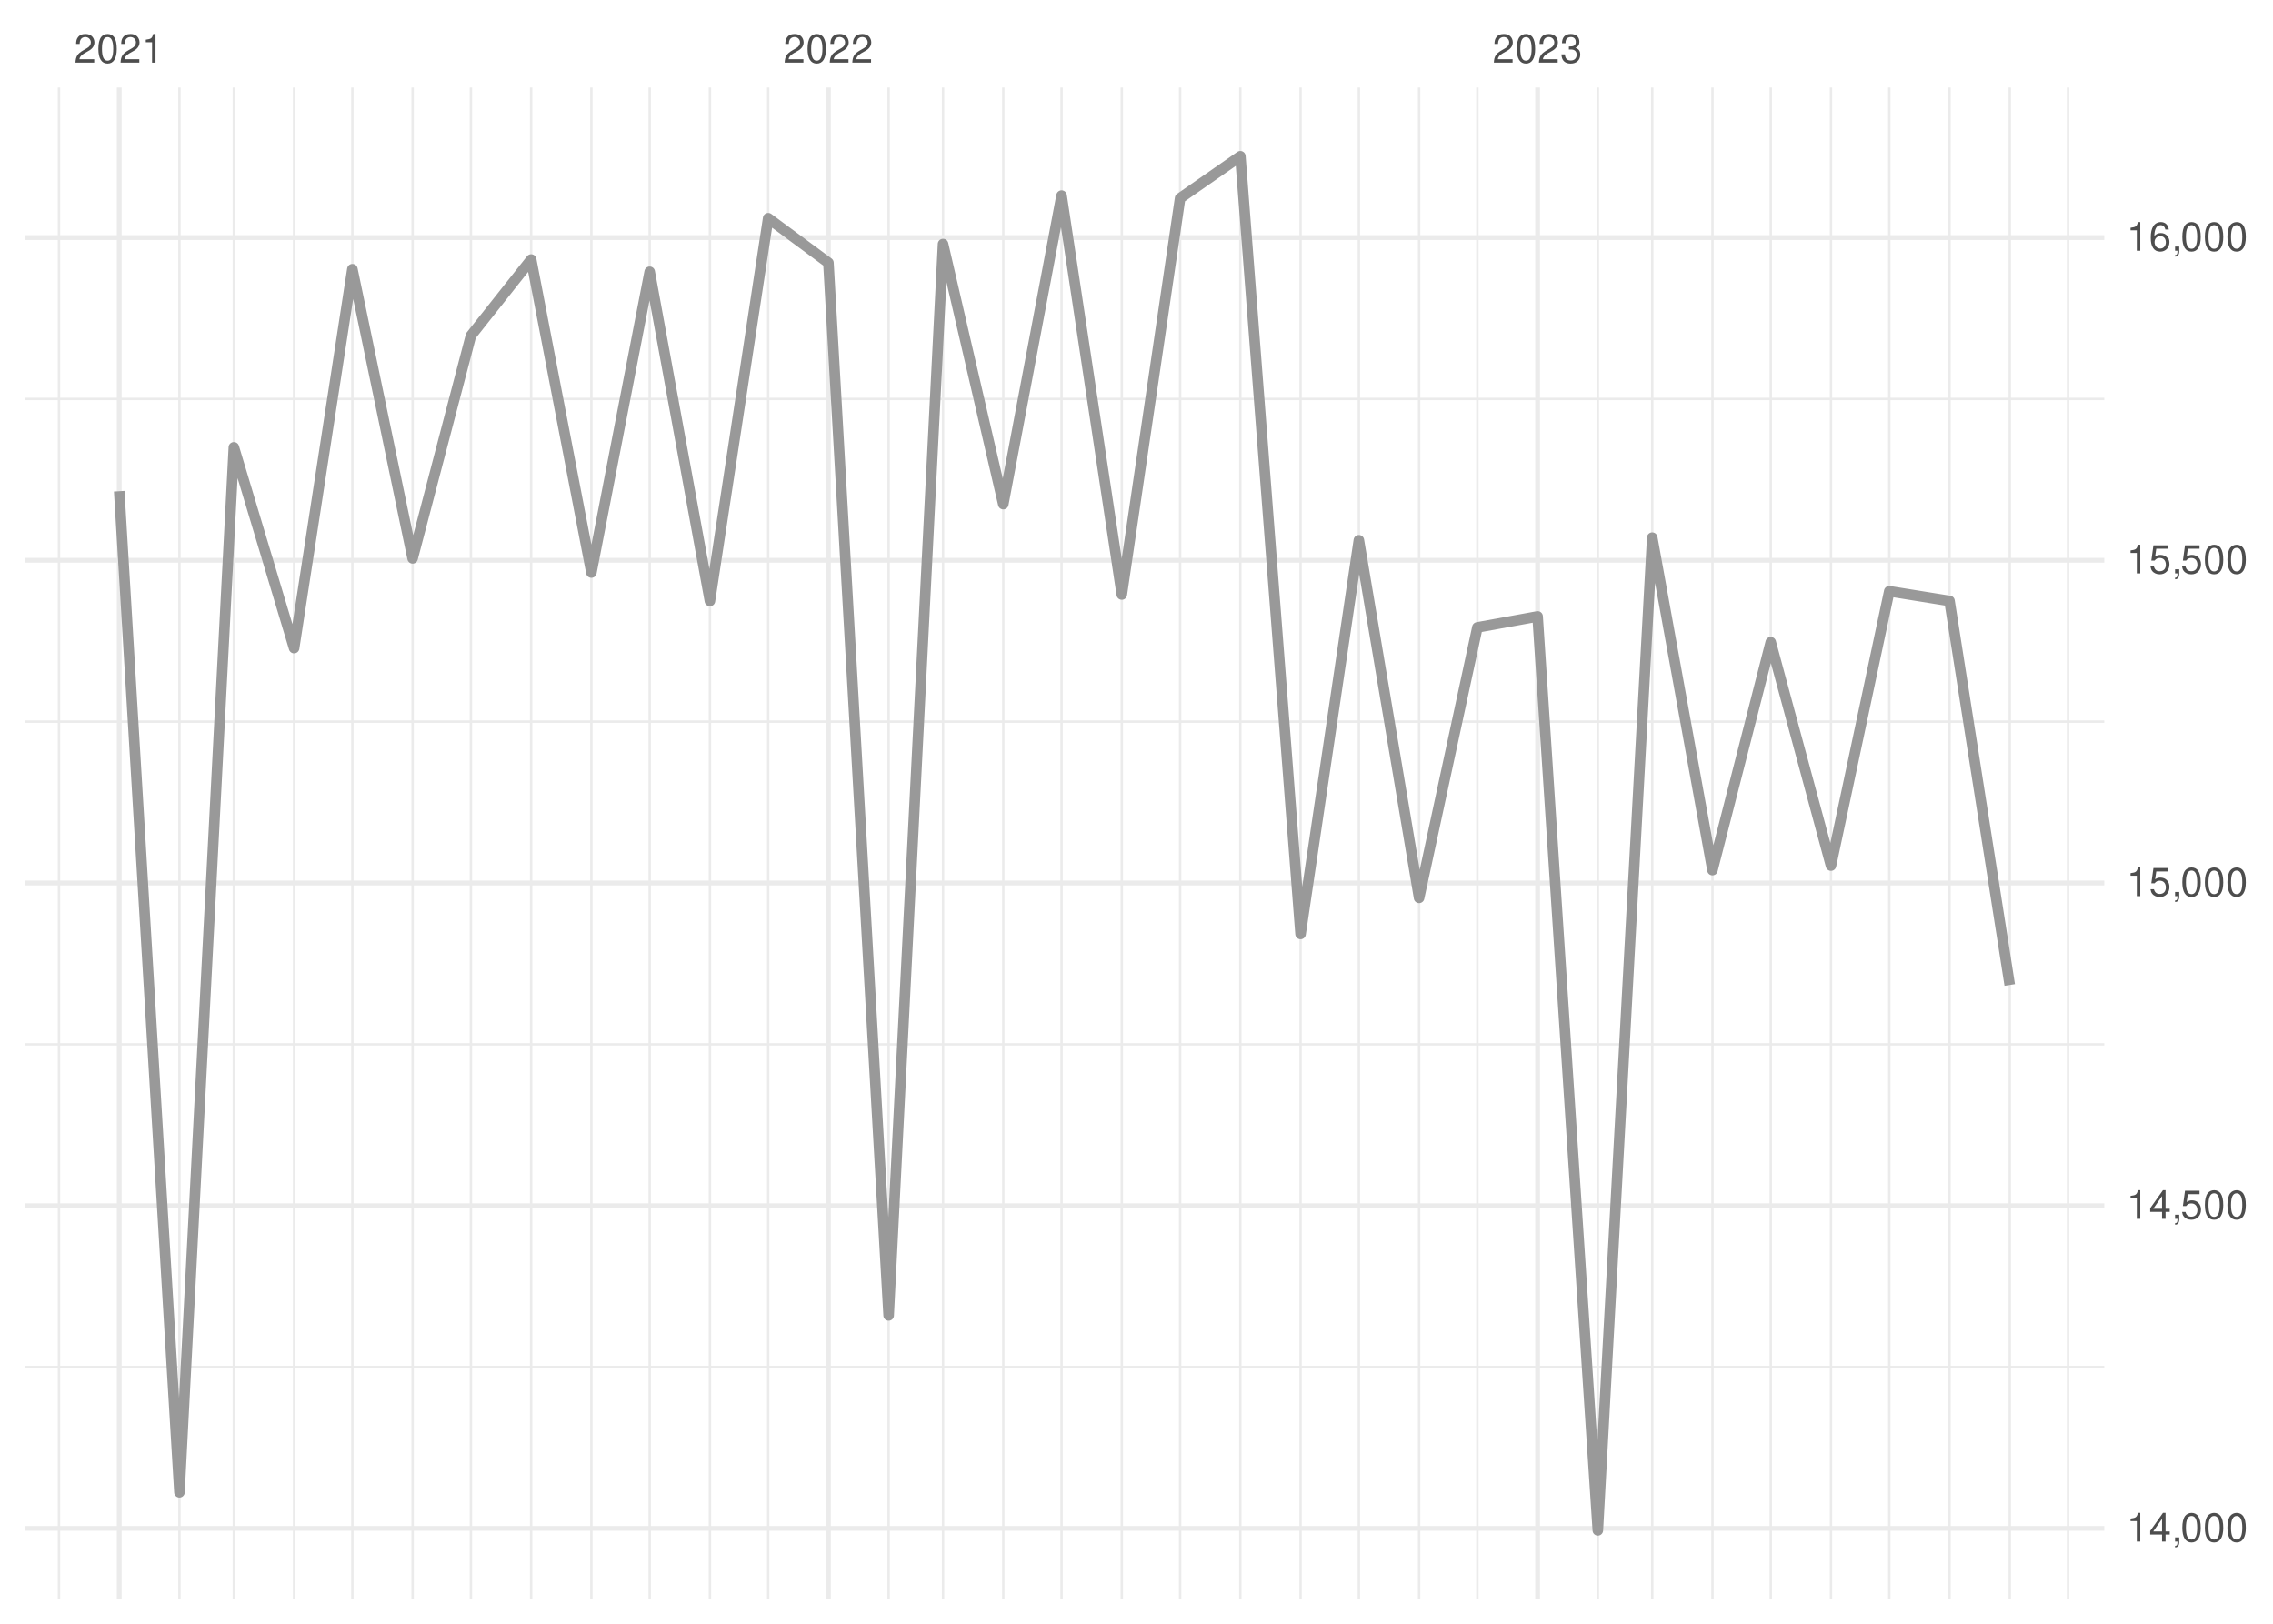
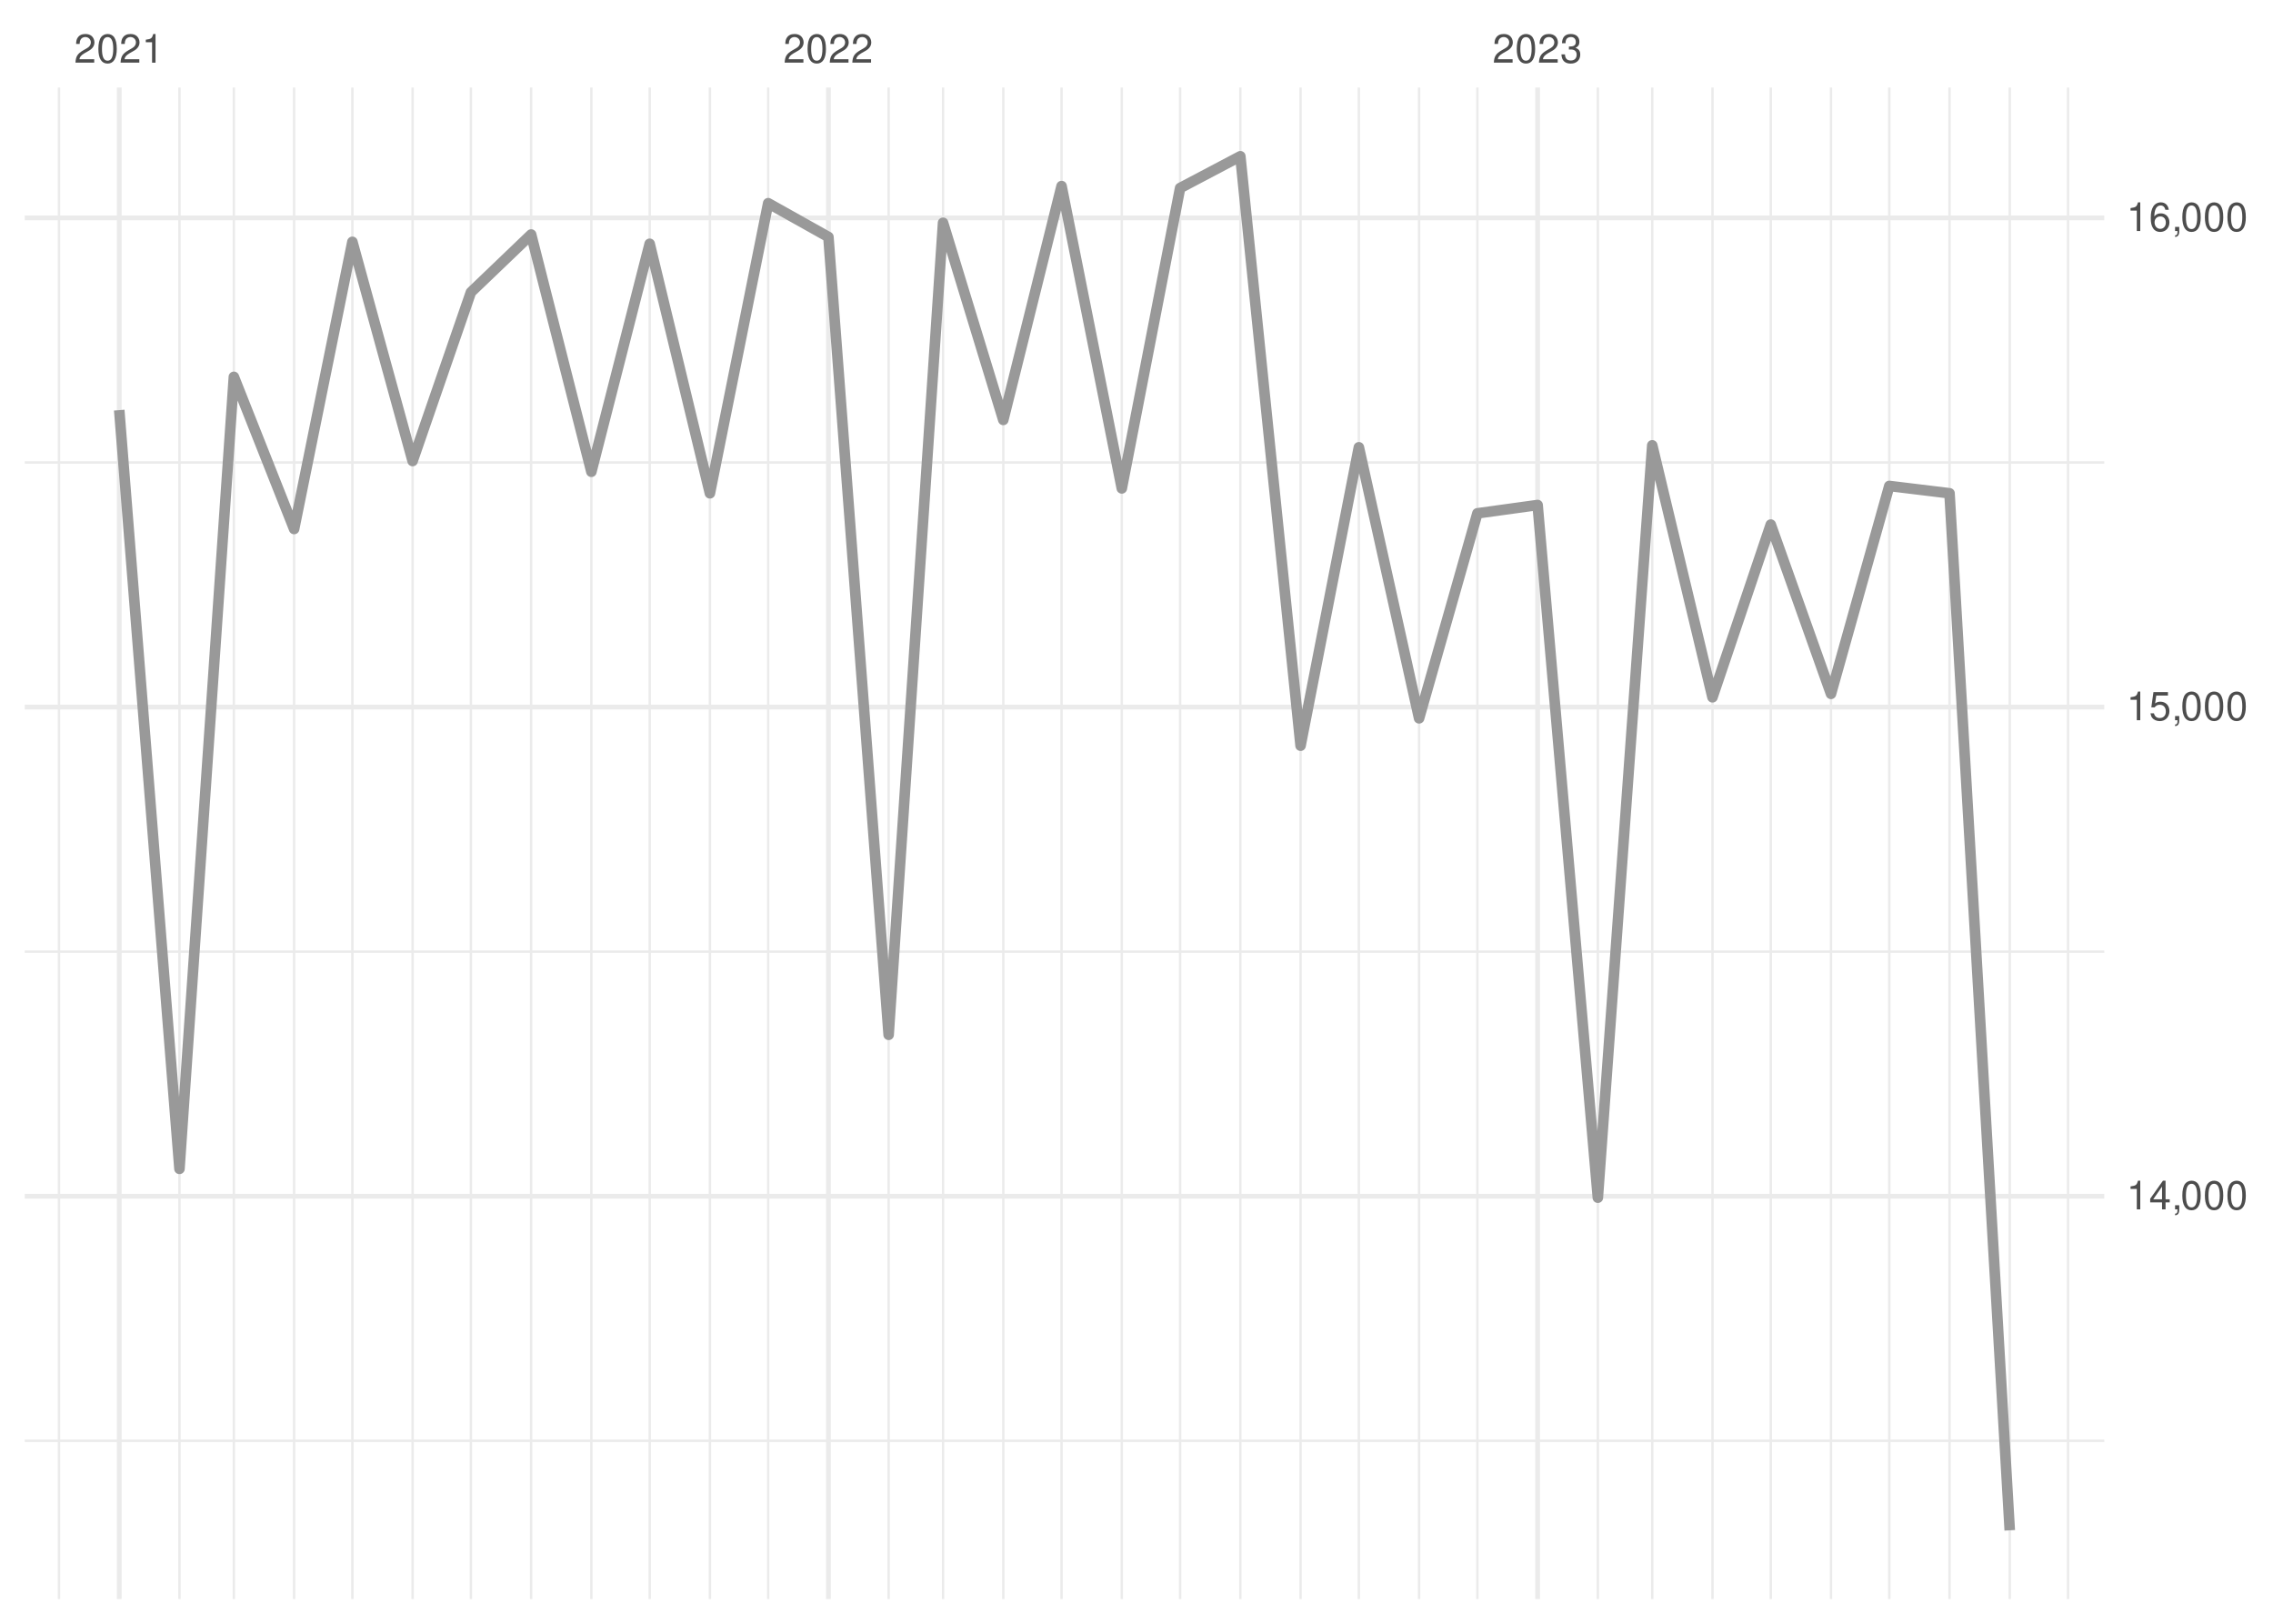
<svg xmlns="http://www.w3.org/2000/svg" xmlns:xlink="http://www.w3.org/1999/xlink" width="504pt" height="360pt" viewBox="0 0 504 360" version="1.1">
  <defs>
    <g>
      <symbol overflow="visible" id="glyph0-0">
        <path style="stroke:none;" d="" />
      </symbol>
      <symbol overflow="visible" id="glyph0-1">
        <path style="stroke:none;" d="M 4.453 -0.766 L 1.172 -0.766 C 1.25 -1.297 1.531 -1.625 2.297 -2.094 L 3.172 -2.594 C 4.047 -3.062 4.5 -3.719 4.5 -4.5 C 4.5 -5.031 4.281 -5.531 3.922 -5.875 C 3.547 -6.203 3.094 -6.359 2.5 -6.359 C 1.703 -6.359 1.125 -6.078 0.781 -5.531 C 0.547 -5.203 0.453 -4.797 0.438 -4.156 L 1.219 -4.156 C 1.234 -4.594 1.297 -4.844 1.406 -5.062 C 1.594 -5.438 2 -5.688 2.469 -5.688 C 3.172 -5.688 3.703 -5.172 3.703 -4.484 C 3.703 -3.969 3.406 -3.531 2.859 -3.219 L 2.047 -2.75 C 0.75 -2 0.375 -1.406 0.297 -0.016 L 4.453 -0.016 Z M 4.453 -0.766 " />
      </symbol>
      <symbol overflow="visible" id="glyph0-2">
        <path style="stroke:none;" d="M 2.422 -6.359 C 1.844 -6.359 1.312 -6.094 0.984 -5.672 C 0.578 -5.109 0.375 -4.25 0.375 -3.078 C 0.375 -0.938 1.078 0.203 2.422 0.203 C 3.734 0.203 4.453 -0.938 4.453 -3.031 C 4.453 -4.25 4.266 -5.078 3.859 -5.672 C 3.531 -6.109 3.016 -6.359 2.422 -6.359 Z M 2.422 -5.672 C 3.25 -5.672 3.672 -4.828 3.672 -3.094 C 3.672 -1.281 3.266 -0.438 2.406 -0.438 C 1.578 -0.438 1.172 -1.312 1.172 -3.062 C 1.172 -4.828 1.578 -5.672 2.422 -5.672 Z M 2.422 -5.672 " />
      </symbol>
      <symbol overflow="visible" id="glyph0-3">
        <path style="stroke:none;" d="M 2.281 -4.531 L 2.281 0 L 3.047 0 L 3.047 -6.359 L 2.547 -6.359 C 2.266 -5.391 2.094 -5.25 0.891 -5.094 L 0.891 -4.531 Z M 2.281 -4.531 " />
      </symbol>
      <symbol overflow="visible" id="glyph0-4">
        <path style="stroke:none;" d="M 1.938 -2.922 L 2.359 -2.922 C 3.203 -2.922 3.656 -2.531 3.656 -1.766 C 3.656 -0.969 3.172 -0.484 2.375 -0.484 C 1.516 -0.484 1.109 -0.922 1.062 -1.844 L 0.281 -1.844 C 0.312 -1.344 0.406 -1 0.547 -0.719 C 0.875 -0.109 1.484 0.203 2.344 0.203 C 3.625 0.203 4.453 -0.578 4.453 -1.781 C 4.453 -2.594 4.141 -3.031 3.391 -3.297 C 3.969 -3.531 4.266 -3.969 4.266 -4.609 C 4.266 -5.703 3.547 -6.359 2.359 -6.359 C 1.109 -6.359 0.438 -5.656 0.406 -4.312 L 1.188 -4.312 C 1.203 -4.703 1.234 -4.922 1.328 -5.109 C 1.5 -5.469 1.891 -5.688 2.375 -5.688 C 3.062 -5.688 3.469 -5.266 3.469 -4.578 C 3.469 -4.141 3.312 -3.859 2.969 -3.719 C 2.766 -3.625 2.484 -3.594 1.938 -3.578 Z M 1.938 -2.922 " />
      </symbol>
      <symbol overflow="visible" id="glyph0-5">
        <path style="stroke:none;" d="M 2.875 -1.547 L 2.875 0 L 3.656 0 L 3.656 -1.547 L 4.578 -1.547 L 4.578 -2.234 L 3.656 -2.234 L 3.656 -6.359 L 3.078 -6.359 L 0.25 -2.359 L 0.25 -1.547 Z M 2.875 -2.234 L 0.922 -2.234 L 2.875 -5.047 Z M 2.875 -2.234 " />
      </symbol>
      <symbol overflow="visible" id="glyph0-6">
        <path style="stroke:none;" d="M 0.766 -0.922 L 0.766 0 L 1.297 0 L 1.297 0.156 C 1.297 0.766 1.172 0.938 0.766 0.953 L 0.766 1.297 C 1.344 1.312 1.688 0.891 1.688 0.141 L 1.688 -0.922 Z M 0.766 -0.922 " />
      </symbol>
      <symbol overflow="visible" id="glyph0-7">
        <path style="stroke:none;" d="M 4.188 -6.234 L 0.969 -6.234 L 0.5 -2.844 L 1.219 -2.844 C 1.578 -3.266 1.875 -3.422 2.359 -3.422 C 3.203 -3.422 3.719 -2.844 3.719 -1.922 C 3.719 -1.031 3.203 -0.484 2.359 -0.484 C 1.688 -0.484 1.266 -0.828 1.078 -1.531 L 0.312 -1.531 C 0.406 -1.016 0.5 -0.781 0.688 -0.547 C 1.031 -0.078 1.672 0.203 2.375 0.203 C 3.641 0.203 4.516 -0.719 4.516 -2.031 C 4.516 -3.266 3.688 -4.109 2.5 -4.109 C 2.062 -4.109 1.703 -4 1.344 -3.734 L 1.594 -5.469 L 4.188 -5.469 Z M 4.188 -6.234 " />
      </symbol>
      <symbol overflow="visible" id="glyph0-8">
        <path style="stroke:none;" d="M 4.375 -4.703 C 4.234 -5.75 3.562 -6.359 2.609 -6.359 C 1.922 -6.359 1.312 -6.031 0.938 -5.453 C 0.547 -4.828 0.375 -4.062 0.375 -2.906 C 0.375 -1.828 0.531 -1.156 0.906 -0.594 C 1.234 -0.078 1.781 0.203 2.469 0.203 C 3.656 0.203 4.516 -0.688 4.516 -1.922 C 4.516 -3.094 3.719 -3.922 2.609 -3.922 C 1.984 -3.922 1.5 -3.688 1.172 -3.234 C 1.172 -4.797 1.672 -5.672 2.562 -5.672 C 3.109 -5.672 3.484 -5.328 3.609 -4.703 Z M 2.5 -3.234 C 3.25 -3.234 3.719 -2.703 3.719 -1.859 C 3.719 -1.062 3.188 -0.484 2.484 -0.484 C 1.766 -0.484 1.219 -1.094 1.219 -1.906 C 1.219 -2.688 1.734 -3.234 2.5 -3.234 Z M 2.5 -3.234 " />
      </symbol>
    </g>
    <clipPath id="clip1">
-       <path d="M 5.48 302 L 466.59 302 L 466.59 304 L 5.48 304 Z M 5.48 302 " />
+       <path d="M 5.48 319 L 466.59 319 L 466.59 320 L 5.48 320 Z M 5.48 319 " />
    </clipPath>
    <clipPath id="clip2">
-       <path d="M 5.48 231 L 466.59 231 L 466.59 232 L 5.48 232 Z M 5.48 231 " />
+       <path d="M 5.48 210 L 466.59 210 L 466.59 212 L 5.48 212 Z M 5.48 210 " />
    </clipPath>
    <clipPath id="clip3">
-       <path d="M 5.48 159 L 466.59 159 L 466.59 161 L 5.48 161 Z M 5.48 159 " />
+       <path d="M 5.48 102 L 466.59 102 L 466.59 103 L 5.48 103 Z M 5.48 102 " />
    </clipPath>
    <clipPath id="clip4">
-       <path d="M 5.48 88 L 466.59 88 L 466.59 89 L 5.48 89 Z M 5.48 88 " />
+       <path d="M 12 19.41 L 14 19.41 L 14 354.52 L 12 354.52 Z M 12 19.41 " />
    </clipPath>
    <clipPath id="clip5">
-       <path d="M 12 19.41 L 14 19.41 L 14 354.52 L 12 354.52 Z M 12 19.41 " />
+       <path d="M 39 19.41 L 41 19.41 L 41 354.52 L 39 354.52 Z M 39 19.41 " />
    </clipPath>
    <clipPath id="clip6">
-       <path d="M 39 19.41 L 41 19.41 L 41 354.52 L 39 354.52 Z M 39 19.41 " />
+       <path d="M 51 19.41 L 53 19.41 L 53 354.52 L 51 354.52 Z M 51 19.41 " />
    </clipPath>
    <clipPath id="clip7">
-       <path d="M 51 19.41 L 53 19.41 L 53 354.52 L 51 354.52 Z M 51 19.41 " />
+       <path d="M 64 19.41 L 66 19.41 L 66 354.52 L 64 354.52 Z M 64 19.41 " />
    </clipPath>
    <clipPath id="clip8">
-       <path d="M 64 19.41 L 66 19.41 L 66 354.52 L 64 354.52 Z M 64 19.41 " />
+       <path d="M 77 19.41 L 79 19.41 L 79 354.52 L 77 354.52 Z M 77 19.41 " />
    </clipPath>
    <clipPath id="clip9">
-       <path d="M 77 19.41 L 79 19.41 L 79 354.52 L 77 354.52 Z M 77 19.41 " />
+       <path d="M 91 19.41 L 92 19.41 L 92 354.52 L 91 354.52 Z M 91 19.41 " />
    </clipPath>
    <clipPath id="clip10">
-       <path d="M 91 19.41 L 92 19.41 L 92 354.52 L 91 354.52 Z M 91 19.41 " />
+       <path d="M 104 19.41 L 105 19.41 L 105 354.52 L 104 354.52 Z M 104 19.41 " />
    </clipPath>
    <clipPath id="clip11">
-       <path d="M 104 19.41 L 105 19.41 L 105 354.52 L 104 354.52 Z M 104 19.41 " />
+       <path d="M 117 19.41 L 119 19.41 L 119 354.52 L 117 354.52 Z M 117 19.41 " />
    </clipPath>
    <clipPath id="clip12">
-       <path d="M 117 19.41 L 119 19.41 L 119 354.52 L 117 354.52 Z M 117 19.41 " />
+       <path d="M 130 19.41 L 132 19.41 L 132 354.52 L 130 354.52 Z M 130 19.41 " />
    </clipPath>
    <clipPath id="clip13">
-       <path d="M 130 19.41 L 132 19.41 L 132 354.52 L 130 354.52 Z M 130 19.41 " />
+       <path d="M 143 19.41 L 145 19.41 L 145 354.52 L 143 354.52 Z M 143 19.41 " />
    </clipPath>
    <clipPath id="clip14">
-       <path d="M 143 19.41 L 145 19.41 L 145 354.52 L 143 354.52 Z M 143 19.41 " />
+       <path d="M 157 19.41 L 158 19.41 L 158 354.52 L 157 354.52 Z M 157 19.41 " />
    </clipPath>
    <clipPath id="clip15">
-       <path d="M 157 19.41 L 158 19.41 L 158 354.52 L 157 354.52 Z M 157 19.41 " />
+       <path d="M 170 19.41 L 171 19.41 L 171 354.52 L 170 354.52 Z M 170 19.41 " />
    </clipPath>
    <clipPath id="clip16">
-       <path d="M 170 19.41 L 171 19.41 L 171 354.52 L 170 354.52 Z M 170 19.41 " />
+       <path d="M 196 19.41 L 198 19.41 L 198 354.52 L 196 354.52 Z M 196 19.41 " />
    </clipPath>
    <clipPath id="clip17">
-       <path d="M 196 19.41 L 198 19.41 L 198 354.52 L 196 354.52 Z M 196 19.41 " />
+       <path d="M 208 19.41 L 210 19.41 L 210 354.52 L 208 354.52 Z M 208 19.41 " />
    </clipPath>
    <clipPath id="clip18">
-       <path d="M 208 19.41 L 210 19.41 L 210 354.52 L 208 354.52 Z M 208 19.41 " />
+       <path d="M 222 19.41 L 223 19.41 L 223 354.52 L 222 354.52 Z M 222 19.41 " />
    </clipPath>
    <clipPath id="clip19">
-       <path d="M 222 19.41 L 223 19.41 L 223 354.52 L 222 354.52 Z M 222 19.41 " />
+       <path d="M 235 19.41 L 236 19.41 L 236 354.52 L 235 354.52 Z M 235 19.41 " />
    </clipPath>
    <clipPath id="clip20">
-       <path d="M 235 19.41 L 236 19.41 L 236 354.52 L 235 354.52 Z M 235 19.41 " />
+       <path d="M 248 19.41 L 250 19.41 L 250 354.52 L 248 354.52 Z M 248 19.41 " />
    </clipPath>
    <clipPath id="clip21">
-       <path d="M 248 19.41 L 250 19.41 L 250 354.52 L 248 354.52 Z M 248 19.41 " />
+       <path d="M 261 19.41 L 262 19.41 L 262 354.52 L 261 354.52 Z M 261 19.41 " />
    </clipPath>
    <clipPath id="clip22">
-       <path d="M 261 19.41 L 262 19.41 L 262 354.52 L 261 354.52 Z M 261 19.41 " />
+       <path d="M 274 19.41 L 276 19.41 L 276 354.52 L 274 354.52 Z M 274 19.41 " />
    </clipPath>
    <clipPath id="clip23">
-       <path d="M 274 19.41 L 276 19.41 L 276 354.52 L 274 354.52 Z M 274 19.41 " />
+       <path d="M 288 19.41 L 289 19.41 L 289 354.52 L 288 354.52 Z M 288 19.41 " />
    </clipPath>
    <clipPath id="clip24">
-       <path d="M 288 19.41 L 289 19.41 L 289 354.52 L 288 354.52 Z M 288 19.41 " />
+       <path d="M 301 19.41 L 302 19.41 L 302 354.52 L 301 354.52 Z M 301 19.41 " />
    </clipPath>
    <clipPath id="clip25">
-       <path d="M 301 19.41 L 302 19.41 L 302 354.52 L 301 354.52 Z M 301 19.41 " />
+       <path d="M 314 19.41 L 315 19.41 L 315 354.52 L 314 354.52 Z M 314 19.41 " />
    </clipPath>
    <clipPath id="clip26">
-       <path d="M 314 19.41 L 315 19.41 L 315 354.52 L 314 354.52 Z M 314 19.41 " />
+       <path d="M 327 19.41 L 328 19.41 L 328 354.52 L 327 354.52 Z M 327 19.41 " />
    </clipPath>
    <clipPath id="clip27">
-       <path d="M 327 19.41 L 328 19.41 L 328 354.52 L 327 354.52 Z M 327 19.41 " />
+       <path d="M 354 19.41 L 355 19.41 L 355 354.52 L 354 354.52 Z M 354 19.41 " />
    </clipPath>
    <clipPath id="clip28">
-       <path d="M 354 19.41 L 355 19.41 L 355 354.52 L 354 354.52 Z M 354 19.41 " />
+       <path d="M 366 19.41 L 367 19.41 L 367 354.52 L 366 354.52 Z M 366 19.41 " />
    </clipPath>
    <clipPath id="clip29">
-       <path d="M 366 19.41 L 367 19.41 L 367 354.52 L 366 354.52 Z M 366 19.41 " />
+       <path d="M 379 19.41 L 380 19.41 L 380 354.52 L 379 354.52 Z M 379 19.41 " />
    </clipPath>
    <clipPath id="clip30">
-       <path d="M 379 19.41 L 380 19.41 L 380 354.52 L 379 354.52 Z M 379 19.41 " />
+       <path d="M 392 19.41 L 393 19.41 L 393 354.52 L 392 354.52 Z M 392 19.41 " />
    </clipPath>
    <clipPath id="clip31">
-       <path d="M 392 19.41 L 393 19.41 L 393 354.52 L 392 354.52 Z M 392 19.41 " />
+       <path d="M 405 19.41 L 407 19.41 L 407 354.52 L 405 354.52 Z M 405 19.41 " />
    </clipPath>
    <clipPath id="clip32">
-       <path d="M 405 19.41 L 407 19.41 L 407 354.52 L 405 354.52 Z M 405 19.41 " />
+       <path d="M 418 19.41 L 420 19.41 L 420 354.52 L 418 354.52 Z M 418 19.41 " />
    </clipPath>
    <clipPath id="clip33">
-       <path d="M 418 19.41 L 420 19.41 L 420 354.52 L 418 354.52 Z M 418 19.41 " />
+       <path d="M 432 19.41 L 433 19.41 L 433 354.52 L 432 354.52 Z M 432 19.41 " />
    </clipPath>
    <clipPath id="clip34">
-       <path d="M 432 19.41 L 433 19.41 L 433 354.52 L 432 354.52 Z M 432 19.41 " />
+       <path d="M 445 19.41 L 446 19.41 L 446 354.52 L 445 354.52 Z M 445 19.41 " />
    </clipPath>
    <clipPath id="clip35">
-       <path d="M 445 19.41 L 446 19.41 L 446 354.52 L 445 354.52 Z M 445 19.41 " />
+       <path d="M 458 19.41 L 459 19.41 L 459 354.52 L 458 354.52 Z M 458 19.41 " />
    </clipPath>
    <clipPath id="clip36">
-       <path d="M 458 19.41 L 459 19.41 L 459 354.52 L 458 354.52 Z M 458 19.41 " />
+       <path d="M 5.48 264 L 466.59 264 L 466.59 266 L 5.48 266 Z M 5.48 264 " />
    </clipPath>
    <clipPath id="clip37">
-       <path d="M 5.48 338 L 466.59 338 L 466.59 340 L 5.48 340 Z M 5.48 338 " />
+       <path d="M 5.48 156 L 466.59 156 L 466.59 158 L 5.48 158 Z M 5.48 156 " />
    </clipPath>
    <clipPath id="clip38">
-       <path d="M 5.48 266 L 466.59 266 L 466.59 268 L 5.48 268 Z M 5.48 266 " />
+       <path d="M 5.48 47 L 466.59 47 L 466.59 49 L 5.48 49 Z M 5.48 47 " />
    </clipPath>
    <clipPath id="clip39">
-       <path d="M 5.48 195 L 466.59 195 L 466.59 197 L 5.48 197 Z M 5.48 195 " />
+       <path d="M 25 19.41 L 27 19.41 L 27 354.52 L 25 354.52 Z M 25 19.41 " />
    </clipPath>
    <clipPath id="clip40">
-       <path d="M 5.48 123 L 466.59 123 L 466.59 125 L 5.48 125 Z M 5.48 123 " />
+       <path d="M 183 19.41 L 185 19.41 L 185 354.52 L 183 354.52 Z M 183 19.41 " />
    </clipPath>
    <clipPath id="clip41">
-       <path d="M 5.48 52 L 466.59 52 L 466.59 54 L 5.48 54 Z M 5.48 52 " />
-     </clipPath>
-     <clipPath id="clip42">
-       <path d="M 25 19.41 L 27 19.41 L 27 354.52 L 25 354.52 Z M 25 19.41 " />
-     </clipPath>
-     <clipPath id="clip43">
-       <path d="M 183 19.41 L 185 19.41 L 185 354.52 L 183 354.52 Z M 183 19.41 " />
-     </clipPath>
-     <clipPath id="clip44">
      <path d="M 340 19.41 L 342 19.41 L 342 354.52 L 340 354.52 Z M 340 19.41 " />
    </clipPath>
  </defs>
  <g id="surface26">
    <rect x="0" y="0" width="504" height="360" style="fill:rgb(100%,100%,100%);fill-opacity:1;stroke:none;" />
    <g clip-path="url(#clip1)" clip-rule="nonzero">
-       <path style="fill:none;stroke-width:0.533;stroke-linecap:butt;stroke-linejoin:round;stroke:rgb(92.157%,92.157%,92.157%);stroke-opacity:1;stroke-miterlimit:10;" d="M 5.48 303.086 L 466.59 303.086 " />
+       <path style="fill:none;stroke-width:0.533;stroke-linecap:butt;stroke-linejoin:round;stroke:rgb(92.157%,92.157%,92.157%);stroke-opacity:1;stroke-miterlimit:10;" d="M 5.48 319.441 L 466.59 319.441 " />
    </g>
    <g clip-path="url(#clip2)" clip-rule="nonzero">
-       <path style="fill:none;stroke-width:0.533;stroke-linecap:butt;stroke-linejoin:round;stroke:rgb(92.157%,92.157%,92.157%);stroke-opacity:1;stroke-miterlimit:10;" d="M 5.48 231.539 L 466.59 231.539 " />
+       <path style="fill:none;stroke-width:0.533;stroke-linecap:butt;stroke-linejoin:round;stroke:rgb(92.157%,92.157%,92.157%);stroke-opacity:1;stroke-miterlimit:10;" d="M 5.48 210.988 L 466.59 210.988 " />
    </g>
    <g clip-path="url(#clip3)" clip-rule="nonzero">
-       <path style="fill:none;stroke-width:0.533;stroke-linecap:butt;stroke-linejoin:round;stroke:rgb(92.157%,92.157%,92.157%);stroke-opacity:1;stroke-miterlimit:10;" d="M 5.48 159.992 L 466.59 159.992 " />
+       <path style="fill:none;stroke-width:0.533;stroke-linecap:butt;stroke-linejoin:round;stroke:rgb(92.157%,92.157%,92.157%);stroke-opacity:1;stroke-miterlimit:10;" d="M 5.48 102.535 L 466.59 102.535 " />
    </g>
    <g clip-path="url(#clip4)" clip-rule="nonzero">
-       <path style="fill:none;stroke-width:0.533;stroke-linecap:butt;stroke-linejoin:round;stroke:rgb(92.157%,92.157%,92.157%);stroke-opacity:1;stroke-miterlimit:10;" d="M 5.48 88.445 L 466.59 88.445 " />
+       <path style="fill:none;stroke-width:0.533;stroke-linecap:butt;stroke-linejoin:round;stroke:rgb(92.157%,92.157%,92.157%);stroke-opacity:1;stroke-miterlimit:10;" d="M 13.082 354.52 L 13.082 19.41 " />
    </g>
    <g clip-path="url(#clip5)" clip-rule="nonzero">
-       <path style="fill:none;stroke-width:0.533;stroke-linecap:butt;stroke-linejoin:round;stroke:rgb(92.157%,92.157%,92.157%);stroke-opacity:1;stroke-miterlimit:10;" d="M 13.082 354.52 L 13.082 19.41 " />
+       <path style="fill:none;stroke-width:0.533;stroke-linecap:butt;stroke-linejoin:round;stroke:rgb(92.157%,92.157%,92.157%);stroke-opacity:1;stroke-miterlimit:10;" d="M 39.793 354.52 L 39.793 19.41 " />
    </g>
    <g clip-path="url(#clip6)" clip-rule="nonzero">
-       <path style="fill:none;stroke-width:0.533;stroke-linecap:butt;stroke-linejoin:round;stroke:rgb(92.157%,92.157%,92.157%);stroke-opacity:1;stroke-miterlimit:10;" d="M 39.793 354.52 L 39.793 19.41 " />
+       <path style="fill:none;stroke-width:0.533;stroke-linecap:butt;stroke-linejoin:round;stroke:rgb(92.157%,92.157%,92.157%);stroke-opacity:1;stroke-miterlimit:10;" d="M 51.859 354.52 L 51.859 19.41 " />
    </g>
    <g clip-path="url(#clip7)" clip-rule="nonzero">
-       <path style="fill:none;stroke-width:0.533;stroke-linecap:butt;stroke-linejoin:round;stroke:rgb(92.157%,92.157%,92.157%);stroke-opacity:1;stroke-miterlimit:10;" d="M 51.859 354.52 L 51.859 19.41 " />
+       <path style="fill:none;stroke-width:0.533;stroke-linecap:butt;stroke-linejoin:round;stroke:rgb(92.157%,92.157%,92.157%);stroke-opacity:1;stroke-miterlimit:10;" d="M 65.215 354.52 L 65.215 19.41 " />
    </g>
    <g clip-path="url(#clip8)" clip-rule="nonzero">
-       <path style="fill:none;stroke-width:0.533;stroke-linecap:butt;stroke-linejoin:round;stroke:rgb(92.157%,92.157%,92.157%);stroke-opacity:1;stroke-miterlimit:10;" d="M 65.215 354.52 L 65.215 19.41 " />
+       <path style="fill:none;stroke-width:0.533;stroke-linecap:butt;stroke-linejoin:round;stroke:rgb(92.157%,92.157%,92.157%);stroke-opacity:1;stroke-miterlimit:10;" d="M 78.137 354.52 L 78.137 19.41 " />
    </g>
    <g clip-path="url(#clip9)" clip-rule="nonzero">
-       <path style="fill:none;stroke-width:0.533;stroke-linecap:butt;stroke-linejoin:round;stroke:rgb(92.157%,92.157%,92.157%);stroke-opacity:1;stroke-miterlimit:10;" d="M 78.137 354.52 L 78.137 19.41 " />
+       <path style="fill:none;stroke-width:0.533;stroke-linecap:butt;stroke-linejoin:round;stroke:rgb(92.157%,92.157%,92.157%);stroke-opacity:1;stroke-miterlimit:10;" d="M 91.492 354.52 L 91.492 19.41 " />
    </g>
    <g clip-path="url(#clip10)" clip-rule="nonzero">
-       <path style="fill:none;stroke-width:0.533;stroke-linecap:butt;stroke-linejoin:round;stroke:rgb(92.157%,92.157%,92.157%);stroke-opacity:1;stroke-miterlimit:10;" d="M 91.492 354.52 L 91.492 19.41 " />
+       <path style="fill:none;stroke-width:0.533;stroke-linecap:butt;stroke-linejoin:round;stroke:rgb(92.157%,92.157%,92.157%);stroke-opacity:1;stroke-miterlimit:10;" d="M 104.418 354.52 L 104.418 19.41 " />
    </g>
    <g clip-path="url(#clip11)" clip-rule="nonzero">
-       <path style="fill:none;stroke-width:0.533;stroke-linecap:butt;stroke-linejoin:round;stroke:rgb(92.157%,92.157%,92.157%);stroke-opacity:1;stroke-miterlimit:10;" d="M 104.418 354.52 L 104.418 19.41 " />
+       <path style="fill:none;stroke-width:0.533;stroke-linecap:butt;stroke-linejoin:round;stroke:rgb(92.157%,92.157%,92.157%);stroke-opacity:1;stroke-miterlimit:10;" d="M 117.773 354.52 L 117.773 19.41 " />
    </g>
    <g clip-path="url(#clip12)" clip-rule="nonzero">
-       <path style="fill:none;stroke-width:0.533;stroke-linecap:butt;stroke-linejoin:round;stroke:rgb(92.157%,92.157%,92.157%);stroke-opacity:1;stroke-miterlimit:10;" d="M 117.773 354.52 L 117.773 19.41 " />
+       <path style="fill:none;stroke-width:0.533;stroke-linecap:butt;stroke-linejoin:round;stroke:rgb(92.157%,92.157%,92.157%);stroke-opacity:1;stroke-miterlimit:10;" d="M 131.129 354.52 L 131.129 19.41 " />
    </g>
    <g clip-path="url(#clip13)" clip-rule="nonzero">
-       <path style="fill:none;stroke-width:0.533;stroke-linecap:butt;stroke-linejoin:round;stroke:rgb(92.157%,92.157%,92.157%);stroke-opacity:1;stroke-miterlimit:10;" d="M 131.129 354.52 L 131.129 19.41 " />
+       <path style="fill:none;stroke-width:0.533;stroke-linecap:butt;stroke-linejoin:round;stroke:rgb(92.157%,92.157%,92.157%);stroke-opacity:1;stroke-miterlimit:10;" d="M 144.055 354.52 L 144.055 19.41 " />
    </g>
    <g clip-path="url(#clip14)" clip-rule="nonzero">
-       <path style="fill:none;stroke-width:0.533;stroke-linecap:butt;stroke-linejoin:round;stroke:rgb(92.157%,92.157%,92.157%);stroke-opacity:1;stroke-miterlimit:10;" d="M 144.055 354.52 L 144.055 19.41 " />
+       <path style="fill:none;stroke-width:0.533;stroke-linecap:butt;stroke-linejoin:round;stroke:rgb(92.157%,92.157%,92.157%);stroke-opacity:1;stroke-miterlimit:10;" d="M 157.41 354.52 L 157.41 19.41 " />
    </g>
    <g clip-path="url(#clip15)" clip-rule="nonzero">
-       <path style="fill:none;stroke-width:0.533;stroke-linecap:butt;stroke-linejoin:round;stroke:rgb(92.157%,92.157%,92.157%);stroke-opacity:1;stroke-miterlimit:10;" d="M 157.41 354.52 L 157.41 19.41 " />
+       <path style="fill:none;stroke-width:0.533;stroke-linecap:butt;stroke-linejoin:round;stroke:rgb(92.157%,92.157%,92.157%);stroke-opacity:1;stroke-miterlimit:10;" d="M 170.332 354.52 L 170.332 19.41 " />
    </g>
    <g clip-path="url(#clip16)" clip-rule="nonzero">
-       <path style="fill:none;stroke-width:0.533;stroke-linecap:butt;stroke-linejoin:round;stroke:rgb(92.157%,92.157%,92.157%);stroke-opacity:1;stroke-miterlimit:10;" d="M 170.332 354.52 L 170.332 19.41 " />
+       <path style="fill:none;stroke-width:0.533;stroke-linecap:butt;stroke-linejoin:round;stroke:rgb(92.157%,92.157%,92.157%);stroke-opacity:1;stroke-miterlimit:10;" d="M 197.043 354.52 L 197.043 19.41 " />
    </g>
    <g clip-path="url(#clip17)" clip-rule="nonzero">
-       <path style="fill:none;stroke-width:0.533;stroke-linecap:butt;stroke-linejoin:round;stroke:rgb(92.157%,92.157%,92.157%);stroke-opacity:1;stroke-miterlimit:10;" d="M 197.043 354.52 L 197.043 19.41 " />
+       <path style="fill:none;stroke-width:0.533;stroke-linecap:butt;stroke-linejoin:round;stroke:rgb(92.157%,92.157%,92.157%);stroke-opacity:1;stroke-miterlimit:10;" d="M 209.109 354.52 L 209.109 19.41 " />
    </g>
    <g clip-path="url(#clip18)" clip-rule="nonzero">
-       <path style="fill:none;stroke-width:0.533;stroke-linecap:butt;stroke-linejoin:round;stroke:rgb(92.157%,92.157%,92.157%);stroke-opacity:1;stroke-miterlimit:10;" d="M 209.109 354.52 L 209.109 19.41 " />
+       <path style="fill:none;stroke-width:0.533;stroke-linecap:butt;stroke-linejoin:round;stroke:rgb(92.157%,92.157%,92.157%);stroke-opacity:1;stroke-miterlimit:10;" d="M 222.465 354.52 L 222.465 19.41 " />
    </g>
    <g clip-path="url(#clip19)" clip-rule="nonzero">
-       <path style="fill:none;stroke-width:0.533;stroke-linecap:butt;stroke-linejoin:round;stroke:rgb(92.157%,92.157%,92.157%);stroke-opacity:1;stroke-miterlimit:10;" d="M 222.465 354.52 L 222.465 19.41 " />
+       <path style="fill:none;stroke-width:0.533;stroke-linecap:butt;stroke-linejoin:round;stroke:rgb(92.157%,92.157%,92.157%);stroke-opacity:1;stroke-miterlimit:10;" d="M 235.387 354.52 L 235.387 19.41 " />
    </g>
    <g clip-path="url(#clip20)" clip-rule="nonzero">
-       <path style="fill:none;stroke-width:0.533;stroke-linecap:butt;stroke-linejoin:round;stroke:rgb(92.157%,92.157%,92.157%);stroke-opacity:1;stroke-miterlimit:10;" d="M 235.387 354.52 L 235.387 19.41 " />
+       <path style="fill:none;stroke-width:0.533;stroke-linecap:butt;stroke-linejoin:round;stroke:rgb(92.157%,92.157%,92.157%);stroke-opacity:1;stroke-miterlimit:10;" d="M 248.742 354.52 L 248.742 19.41 " />
    </g>
    <g clip-path="url(#clip21)" clip-rule="nonzero">
-       <path style="fill:none;stroke-width:0.533;stroke-linecap:butt;stroke-linejoin:round;stroke:rgb(92.157%,92.157%,92.157%);stroke-opacity:1;stroke-miterlimit:10;" d="M 248.742 354.52 L 248.742 19.41 " />
+       <path style="fill:none;stroke-width:0.533;stroke-linecap:butt;stroke-linejoin:round;stroke:rgb(92.157%,92.157%,92.157%);stroke-opacity:1;stroke-miterlimit:10;" d="M 261.668 354.52 L 261.668 19.41 " />
    </g>
    <g clip-path="url(#clip22)" clip-rule="nonzero">
-       <path style="fill:none;stroke-width:0.533;stroke-linecap:butt;stroke-linejoin:round;stroke:rgb(92.157%,92.157%,92.157%);stroke-opacity:1;stroke-miterlimit:10;" d="M 261.668 354.52 L 261.668 19.41 " />
+       <path style="fill:none;stroke-width:0.533;stroke-linecap:butt;stroke-linejoin:round;stroke:rgb(92.157%,92.157%,92.157%);stroke-opacity:1;stroke-miterlimit:10;" d="M 275.023 354.52 L 275.023 19.41 " />
    </g>
    <g clip-path="url(#clip23)" clip-rule="nonzero">
-       <path style="fill:none;stroke-width:0.533;stroke-linecap:butt;stroke-linejoin:round;stroke:rgb(92.157%,92.157%,92.157%);stroke-opacity:1;stroke-miterlimit:10;" d="M 275.023 354.52 L 275.023 19.41 " />
+       <path style="fill:none;stroke-width:0.533;stroke-linecap:butt;stroke-linejoin:round;stroke:rgb(92.157%,92.157%,92.157%);stroke-opacity:1;stroke-miterlimit:10;" d="M 288.379 354.52 L 288.379 19.41 " />
    </g>
    <g clip-path="url(#clip24)" clip-rule="nonzero">
-       <path style="fill:none;stroke-width:0.533;stroke-linecap:butt;stroke-linejoin:round;stroke:rgb(92.157%,92.157%,92.157%);stroke-opacity:1;stroke-miterlimit:10;" d="M 288.379 354.52 L 288.379 19.41 " />
+       <path style="fill:none;stroke-width:0.533;stroke-linecap:butt;stroke-linejoin:round;stroke:rgb(92.157%,92.157%,92.157%);stroke-opacity:1;stroke-miterlimit:10;" d="M 301.305 354.52 L 301.305 19.41 " />
    </g>
    <g clip-path="url(#clip25)" clip-rule="nonzero">
-       <path style="fill:none;stroke-width:0.533;stroke-linecap:butt;stroke-linejoin:round;stroke:rgb(92.157%,92.157%,92.157%);stroke-opacity:1;stroke-miterlimit:10;" d="M 301.305 354.52 L 301.305 19.41 " />
+       <path style="fill:none;stroke-width:0.533;stroke-linecap:butt;stroke-linejoin:round;stroke:rgb(92.157%,92.157%,92.157%);stroke-opacity:1;stroke-miterlimit:10;" d="M 314.66 354.52 L 314.66 19.41 " />
    </g>
    <g clip-path="url(#clip26)" clip-rule="nonzero">
-       <path style="fill:none;stroke-width:0.533;stroke-linecap:butt;stroke-linejoin:round;stroke:rgb(92.157%,92.157%,92.157%);stroke-opacity:1;stroke-miterlimit:10;" d="M 314.66 354.52 L 314.66 19.41 " />
+       <path style="fill:none;stroke-width:0.533;stroke-linecap:butt;stroke-linejoin:round;stroke:rgb(92.157%,92.157%,92.157%);stroke-opacity:1;stroke-miterlimit:10;" d="M 327.586 354.52 L 327.586 19.41 " />
    </g>
    <g clip-path="url(#clip27)" clip-rule="nonzero">
-       <path style="fill:none;stroke-width:0.533;stroke-linecap:butt;stroke-linejoin:round;stroke:rgb(92.157%,92.157%,92.157%);stroke-opacity:1;stroke-miterlimit:10;" d="M 327.586 354.52 L 327.586 19.41 " />
+       <path style="fill:none;stroke-width:0.533;stroke-linecap:butt;stroke-linejoin:round;stroke:rgb(92.157%,92.157%,92.157%);stroke-opacity:1;stroke-miterlimit:10;" d="M 354.297 354.52 L 354.297 19.41 " />
    </g>
    <g clip-path="url(#clip28)" clip-rule="nonzero">
-       <path style="fill:none;stroke-width:0.533;stroke-linecap:butt;stroke-linejoin:round;stroke:rgb(92.157%,92.157%,92.157%);stroke-opacity:1;stroke-miterlimit:10;" d="M 354.297 354.52 L 354.297 19.41 " />
+       <path style="fill:none;stroke-width:0.533;stroke-linecap:butt;stroke-linejoin:round;stroke:rgb(92.157%,92.157%,92.157%);stroke-opacity:1;stroke-miterlimit:10;" d="M 366.359 354.52 L 366.359 19.41 " />
    </g>
    <g clip-path="url(#clip29)" clip-rule="nonzero">
-       <path style="fill:none;stroke-width:0.533;stroke-linecap:butt;stroke-linejoin:round;stroke:rgb(92.157%,92.157%,92.157%);stroke-opacity:1;stroke-miterlimit:10;" d="M 366.359 354.52 L 366.359 19.41 " />
+       <path style="fill:none;stroke-width:0.533;stroke-linecap:butt;stroke-linejoin:round;stroke:rgb(92.157%,92.157%,92.157%);stroke-opacity:1;stroke-miterlimit:10;" d="M 379.715 354.52 L 379.715 19.41 " />
    </g>
    <g clip-path="url(#clip30)" clip-rule="nonzero">
-       <path style="fill:none;stroke-width:0.533;stroke-linecap:butt;stroke-linejoin:round;stroke:rgb(92.157%,92.157%,92.157%);stroke-opacity:1;stroke-miterlimit:10;" d="M 379.715 354.52 L 379.715 19.41 " />
+       <path style="fill:none;stroke-width:0.533;stroke-linecap:butt;stroke-linejoin:round;stroke:rgb(92.157%,92.157%,92.157%);stroke-opacity:1;stroke-miterlimit:10;" d="M 392.637 354.52 L 392.637 19.41 " />
    </g>
    <g clip-path="url(#clip31)" clip-rule="nonzero">
-       <path style="fill:none;stroke-width:0.533;stroke-linecap:butt;stroke-linejoin:round;stroke:rgb(92.157%,92.157%,92.157%);stroke-opacity:1;stroke-miterlimit:10;" d="M 392.637 354.52 L 392.637 19.41 " />
+       <path style="fill:none;stroke-width:0.533;stroke-linecap:butt;stroke-linejoin:round;stroke:rgb(92.157%,92.157%,92.157%);stroke-opacity:1;stroke-miterlimit:10;" d="M 405.992 354.52 L 405.992 19.41 " />
    </g>
    <g clip-path="url(#clip32)" clip-rule="nonzero">
-       <path style="fill:none;stroke-width:0.533;stroke-linecap:butt;stroke-linejoin:round;stroke:rgb(92.157%,92.157%,92.157%);stroke-opacity:1;stroke-miterlimit:10;" d="M 405.992 354.52 L 405.992 19.41 " />
+       <path style="fill:none;stroke-width:0.533;stroke-linecap:butt;stroke-linejoin:round;stroke:rgb(92.157%,92.157%,92.157%);stroke-opacity:1;stroke-miterlimit:10;" d="M 418.918 354.52 L 418.918 19.41 " />
    </g>
    <g clip-path="url(#clip33)" clip-rule="nonzero">
-       <path style="fill:none;stroke-width:0.533;stroke-linecap:butt;stroke-linejoin:round;stroke:rgb(92.157%,92.157%,92.157%);stroke-opacity:1;stroke-miterlimit:10;" d="M 418.918 354.52 L 418.918 19.41 " />
+       <path style="fill:none;stroke-width:0.533;stroke-linecap:butt;stroke-linejoin:round;stroke:rgb(92.157%,92.157%,92.157%);stroke-opacity:1;stroke-miterlimit:10;" d="M 432.273 354.52 L 432.273 19.41 " />
    </g>
    <g clip-path="url(#clip34)" clip-rule="nonzero">
-       <path style="fill:none;stroke-width:0.533;stroke-linecap:butt;stroke-linejoin:round;stroke:rgb(92.157%,92.157%,92.157%);stroke-opacity:1;stroke-miterlimit:10;" d="M 432.273 354.52 L 432.273 19.41 " />
+       <path style="fill:none;stroke-width:0.533;stroke-linecap:butt;stroke-linejoin:round;stroke:rgb(92.157%,92.157%,92.157%);stroke-opacity:1;stroke-miterlimit:10;" d="M 445.629 354.52 L 445.629 19.41 " />
    </g>
    <g clip-path="url(#clip35)" clip-rule="nonzero">
-       <path style="fill:none;stroke-width:0.533;stroke-linecap:butt;stroke-linejoin:round;stroke:rgb(92.157%,92.157%,92.157%);stroke-opacity:1;stroke-miterlimit:10;" d="M 445.629 354.52 L 445.629 19.41 " />
+       <path style="fill:none;stroke-width:0.533;stroke-linecap:butt;stroke-linejoin:round;stroke:rgb(92.157%,92.157%,92.157%);stroke-opacity:1;stroke-miterlimit:10;" d="M 458.555 354.52 L 458.555 19.41 " />
    </g>
    <g clip-path="url(#clip36)" clip-rule="nonzero">
-       <path style="fill:none;stroke-width:0.533;stroke-linecap:butt;stroke-linejoin:round;stroke:rgb(92.157%,92.157%,92.157%);stroke-opacity:1;stroke-miterlimit:10;" d="M 458.555 354.52 L 458.555 19.41 " />
+       <path style="fill:none;stroke-width:1.067;stroke-linecap:butt;stroke-linejoin:round;stroke:rgb(92.157%,92.157%,92.157%);stroke-opacity:1;stroke-miterlimit:10;" d="M 5.48 265.215 L 466.59 265.215 " />
    </g>
    <g clip-path="url(#clip37)" clip-rule="nonzero">
-       <path style="fill:none;stroke-width:1.067;stroke-linecap:butt;stroke-linejoin:round;stroke:rgb(92.157%,92.157%,92.157%);stroke-opacity:1;stroke-miterlimit:10;" d="M 5.48 338.859 L 466.59 338.859 " />
+       <path style="fill:none;stroke-width:1.067;stroke-linecap:butt;stroke-linejoin:round;stroke:rgb(92.157%,92.157%,92.157%);stroke-opacity:1;stroke-miterlimit:10;" d="M 5.48 156.762 L 466.59 156.762 " />
    </g>
    <g clip-path="url(#clip38)" clip-rule="nonzero">
-       <path style="fill:none;stroke-width:1.067;stroke-linecap:butt;stroke-linejoin:round;stroke:rgb(92.157%,92.157%,92.157%);stroke-opacity:1;stroke-miterlimit:10;" d="M 5.48 267.312 L 466.59 267.312 " />
+       <path style="fill:none;stroke-width:1.067;stroke-linecap:butt;stroke-linejoin:round;stroke:rgb(92.157%,92.157%,92.157%);stroke-opacity:1;stroke-miterlimit:10;" d="M 5.48 48.309 L 466.59 48.309 " />
    </g>
    <g clip-path="url(#clip39)" clip-rule="nonzero">
-       <path style="fill:none;stroke-width:1.067;stroke-linecap:butt;stroke-linejoin:round;stroke:rgb(92.157%,92.157%,92.157%);stroke-opacity:1;stroke-miterlimit:10;" d="M 5.48 195.766 L 466.59 195.766 " />
+       <path style="fill:none;stroke-width:1.067;stroke-linecap:butt;stroke-linejoin:round;stroke:rgb(92.157%,92.157%,92.157%);stroke-opacity:1;stroke-miterlimit:10;" d="M 26.438 354.52 L 26.438 19.41 " />
    </g>
    <g clip-path="url(#clip40)" clip-rule="nonzero">
-       <path style="fill:none;stroke-width:1.067;stroke-linecap:butt;stroke-linejoin:round;stroke:rgb(92.157%,92.157%,92.157%);stroke-opacity:1;stroke-miterlimit:10;" d="M 5.48 124.219 L 466.59 124.219 " />
+       <path style="fill:none;stroke-width:1.067;stroke-linecap:butt;stroke-linejoin:round;stroke:rgb(92.157%,92.157%,92.157%);stroke-opacity:1;stroke-miterlimit:10;" d="M 183.688 354.52 L 183.688 19.41 " />
    </g>
    <g clip-path="url(#clip41)" clip-rule="nonzero">
-       <path style="fill:none;stroke-width:1.067;stroke-linecap:butt;stroke-linejoin:round;stroke:rgb(92.157%,92.157%,92.157%);stroke-opacity:1;stroke-miterlimit:10;" d="M 5.48 52.672 L 466.59 52.672 " />
-     </g>
-     <g clip-path="url(#clip42)" clip-rule="nonzero">
-       <path style="fill:none;stroke-width:1.067;stroke-linecap:butt;stroke-linejoin:round;stroke:rgb(92.157%,92.157%,92.157%);stroke-opacity:1;stroke-miterlimit:10;" d="M 26.438 354.52 L 26.438 19.41 " />
-     </g>
-     <g clip-path="url(#clip43)" clip-rule="nonzero">
-       <path style="fill:none;stroke-width:1.067;stroke-linecap:butt;stroke-linejoin:round;stroke:rgb(92.157%,92.157%,92.157%);stroke-opacity:1;stroke-miterlimit:10;" d="M 183.688 354.52 L 183.688 19.41 " />
-     </g>
-     <g clip-path="url(#clip44)" clip-rule="nonzero">
      <path style="fill:none;stroke-width:1.067;stroke-linecap:butt;stroke-linejoin:round;stroke:rgb(92.157%,92.157%,92.157%);stroke-opacity:1;stroke-miterlimit:10;" d="M 340.941 354.52 L 340.941 19.41 " />
    </g>
-     <path style="fill:none;stroke-width:2.347;stroke-linecap:butt;stroke-linejoin:round;stroke:rgb(60%,60%,60%);stroke-opacity:1;stroke-miterlimit:10;" d="M 26.438 108.91 L 39.793 330.848 L 51.859 99.18 L 65.215 143.68 L 78.137 59.684 L 91.492 123.789 L 104.418 74.422 L 117.773 57.539 L 131.129 126.938 L 144.055 60.258 L 157.41 133.234 L 170.332 48.379 L 183.688 58.254 L 197.043 291.637 L 209.109 54.105 L 222.465 111.77 L 235.387 43.371 L 248.742 131.805 L 261.668 43.945 L 275.023 34.645 L 288.379 207.07 L 301.305 119.785 L 314.66 199.059 L 327.586 139.102 L 340.941 136.668 L 354.297 339.289 L 366.359 119.211 L 379.715 192.902 L 392.637 142.391 L 405.992 191.902 L 418.918 131.09 L 432.273 133.234 L 445.629 218.375 " />
+     <path style="fill:none;stroke-width:2.347;stroke-linecap:butt;stroke-linejoin:round;stroke:rgb(60%,60%,60%);stroke-opacity:1;stroke-miterlimit:10;" d="M 26.438 90.93 L 39.793 259.141 L 51.859 83.555 L 65.215 117.285 L 78.137 53.621 L 91.492 102.211 L 104.418 64.793 L 117.773 51.996 L 131.129 104.594 L 144.055 54.055 L 157.41 109.367 L 170.332 45.055 L 183.688 52.539 L 197.043 229.426 L 209.109 49.395 L 222.465 93.098 L 235.387 41.258 L 248.742 108.281 L 261.668 41.691 L 275.023 34.645 L 288.379 165.328 L 301.305 99.172 L 314.66 159.258 L 327.586 113.812 L 340.941 111.969 L 354.297 265.539 L 366.359 98.738 L 379.715 154.594 L 392.637 116.309 L 405.992 153.832 L 418.918 107.742 L 432.273 109.367 L 445.629 339.289 " />
    <g style="fill:rgb(30.196%,30.196%,30.196%);fill-opacity:1;">
      <use xlink:href="#glyph0-1" x="16.438" y="13.896" />
      <use xlink:href="#glyph0-2" x="21.438" y="13.896" />
      <use xlink:href="#glyph0-1" x="26.438" y="13.896" />
      <use xlink:href="#glyph0-3" x="31.438" y="13.896" />
    </g>
    <g style="fill:rgb(30.196%,30.196%,30.196%);fill-opacity:1;">
      <use xlink:href="#glyph0-1" x="173.688" y="13.896" />
      <use xlink:href="#glyph0-2" x="178.688" y="13.896" />
      <use xlink:href="#glyph0-1" x="183.688" y="13.896" />
      <use xlink:href="#glyph0-1" x="188.688" y="13.896" />
    </g>
    <g style="fill:rgb(30.196%,30.196%,30.196%);fill-opacity:1;">
      <use xlink:href="#glyph0-1" x="330.941" y="13.896" />
      <use xlink:href="#glyph0-2" x="335.941" y="13.896" />
      <use xlink:href="#glyph0-1" x="340.941" y="13.896" />
      <use xlink:href="#glyph0-4" x="345.941" y="13.896" />
    </g>
    <g style="fill:rgb(30.196%,30.196%,30.196%);fill-opacity:1;">
-       <use xlink:href="#glyph0-3" x="471.52" y="341.774" />
-       <use xlink:href="#glyph0-5" x="476.52" y="341.774" />
-       <use xlink:href="#glyph0-6" x="481.52" y="341.774" />
-       <use xlink:href="#glyph0-2" x="483.52" y="341.774" />
-       <use xlink:href="#glyph0-2" x="488.52" y="341.774" />
-       <use xlink:href="#glyph0-2" x="493.52" y="341.774" />
-     </g>
-     <g style="fill:rgb(30.196%,30.196%,30.196%);fill-opacity:1;">
-       <use xlink:href="#glyph0-3" x="471.52" y="270.228" />
-       <use xlink:href="#glyph0-5" x="476.52" y="270.228" />
-       <use xlink:href="#glyph0-6" x="481.52" y="270.228" />
-       <use xlink:href="#glyph0-7" x="483.52" y="270.228" />
-       <use xlink:href="#glyph0-2" x="488.52" y="270.228" />
-       <use xlink:href="#glyph0-2" x="493.52" y="270.228" />
-     </g>
-     <g style="fill:rgb(30.196%,30.196%,30.196%);fill-opacity:1;">
-       <use xlink:href="#glyph0-3" x="471.52" y="198.681" />
-       <use xlink:href="#glyph0-7" x="476.52" y="198.681" />
-       <use xlink:href="#glyph0-6" x="481.52" y="198.681" />
-       <use xlink:href="#glyph0-2" x="483.52" y="198.681" />
-       <use xlink:href="#glyph0-2" x="488.52" y="198.681" />
-       <use xlink:href="#glyph0-2" x="493.52" y="198.681" />
-     </g>
-     <g style="fill:rgb(30.196%,30.196%,30.196%);fill-opacity:1;">
-       <use xlink:href="#glyph0-3" x="471.52" y="127.134" />
-       <use xlink:href="#glyph0-7" x="476.52" y="127.134" />
-       <use xlink:href="#glyph0-6" x="481.52" y="127.134" />
-       <use xlink:href="#glyph0-7" x="483.52" y="127.134" />
-       <use xlink:href="#glyph0-2" x="488.52" y="127.134" />
-       <use xlink:href="#glyph0-2" x="493.52" y="127.134" />
-     </g>
-     <g style="fill:rgb(30.196%,30.196%,30.196%);fill-opacity:1;">
-       <use xlink:href="#glyph0-3" x="471.52" y="55.587" />
-       <use xlink:href="#glyph0-8" x="476.52" y="55.587" />
-       <use xlink:href="#glyph0-6" x="481.52" y="55.587" />
-       <use xlink:href="#glyph0-2" x="483.52" y="55.587" />
-       <use xlink:href="#glyph0-2" x="488.52" y="55.587" />
-       <use xlink:href="#glyph0-2" x="493.52" y="55.587" />
+       <use xlink:href="#glyph0-3" x="471.52" y="268.13" />
+       <use xlink:href="#glyph0-5" x="476.52" y="268.13" />
+       <use xlink:href="#glyph0-6" x="481.52" y="268.13" />
+       <use xlink:href="#glyph0-2" x="483.52" y="268.13" />
+       <use xlink:href="#glyph0-2" x="488.52" y="268.13" />
+       <use xlink:href="#glyph0-2" x="493.52" y="268.13" />
+     </g>
+     <g style="fill:rgb(30.196%,30.196%,30.196%);fill-opacity:1;">
+       <use xlink:href="#glyph0-3" x="471.52" y="159.677" />
+       <use xlink:href="#glyph0-7" x="476.52" y="159.677" />
+       <use xlink:href="#glyph0-6" x="481.52" y="159.677" />
+       <use xlink:href="#glyph0-2" x="483.52" y="159.677" />
+       <use xlink:href="#glyph0-2" x="488.52" y="159.677" />
+       <use xlink:href="#glyph0-2" x="493.52" y="159.677" />
+     </g>
+     <g style="fill:rgb(30.196%,30.196%,30.196%);fill-opacity:1;">
+       <use xlink:href="#glyph0-3" x="471.52" y="51.224" />
+       <use xlink:href="#glyph0-8" x="476.52" y="51.224" />
+       <use xlink:href="#glyph0-6" x="481.52" y="51.224" />
+       <use xlink:href="#glyph0-2" x="483.52" y="51.224" />
+       <use xlink:href="#glyph0-2" x="488.52" y="51.224" />
+       <use xlink:href="#glyph0-2" x="493.52" y="51.224" />
    </g>
  </g>
</svg>
